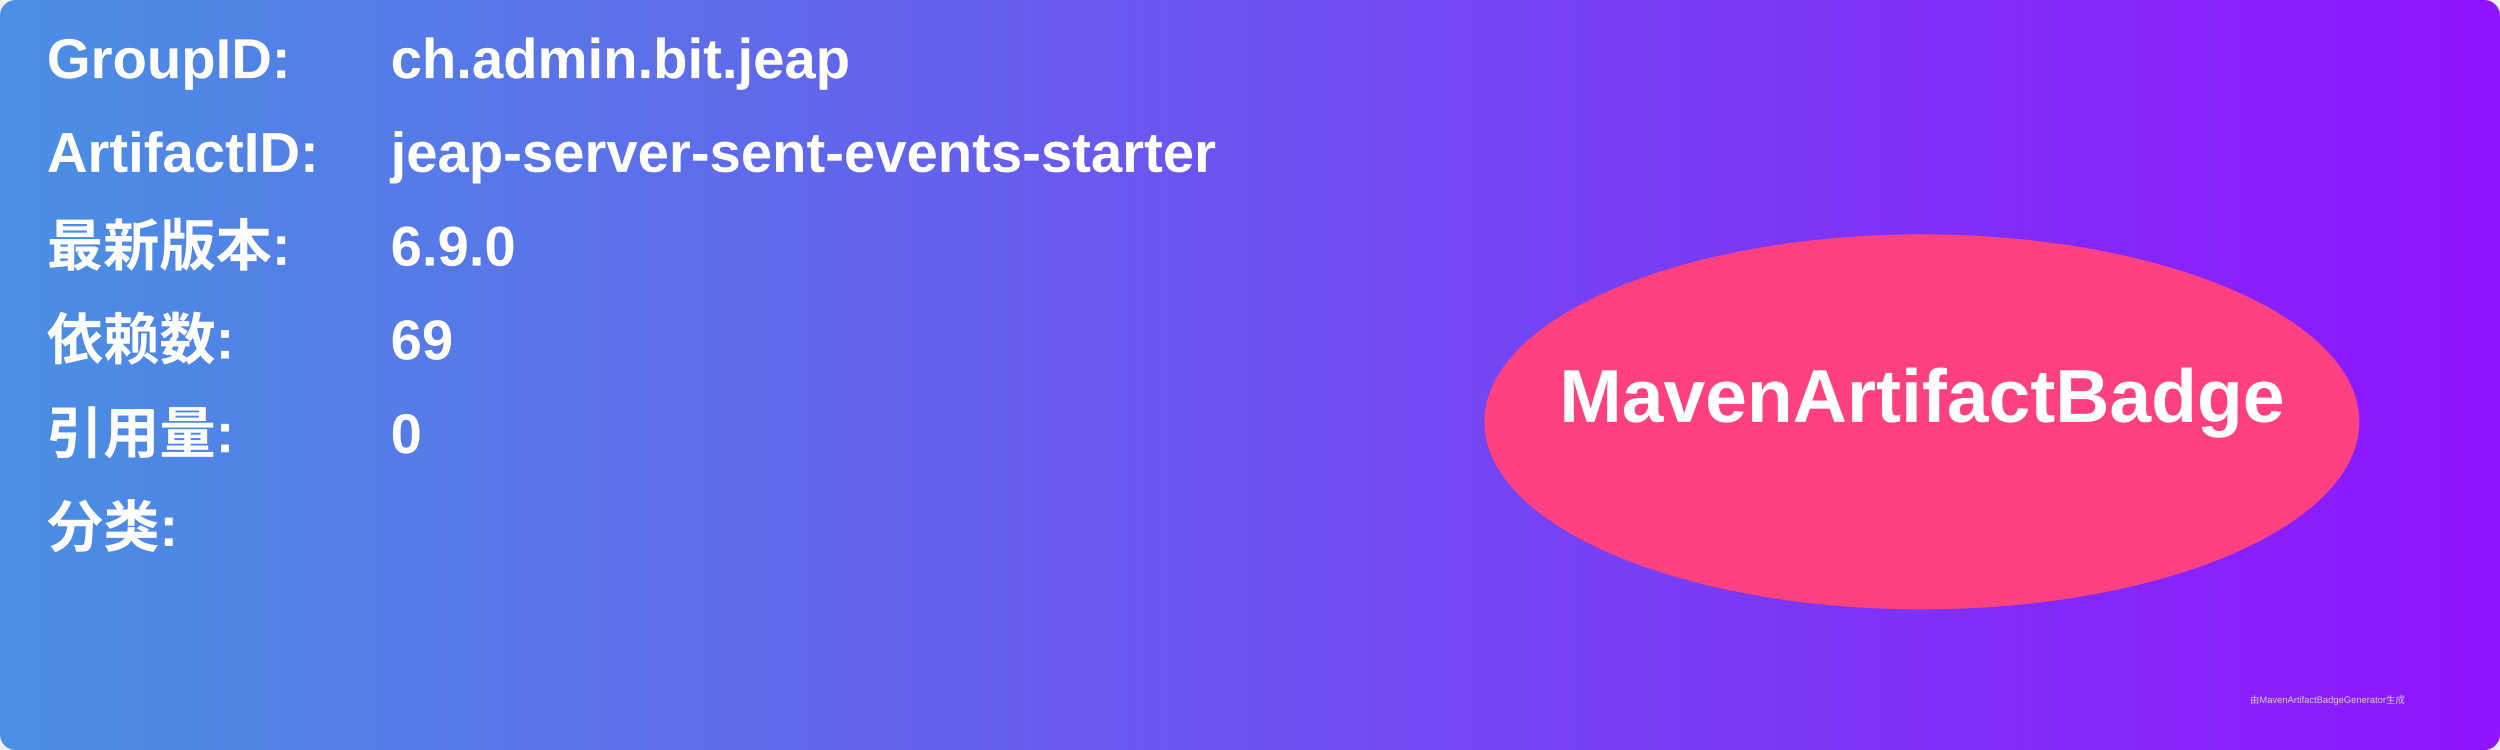
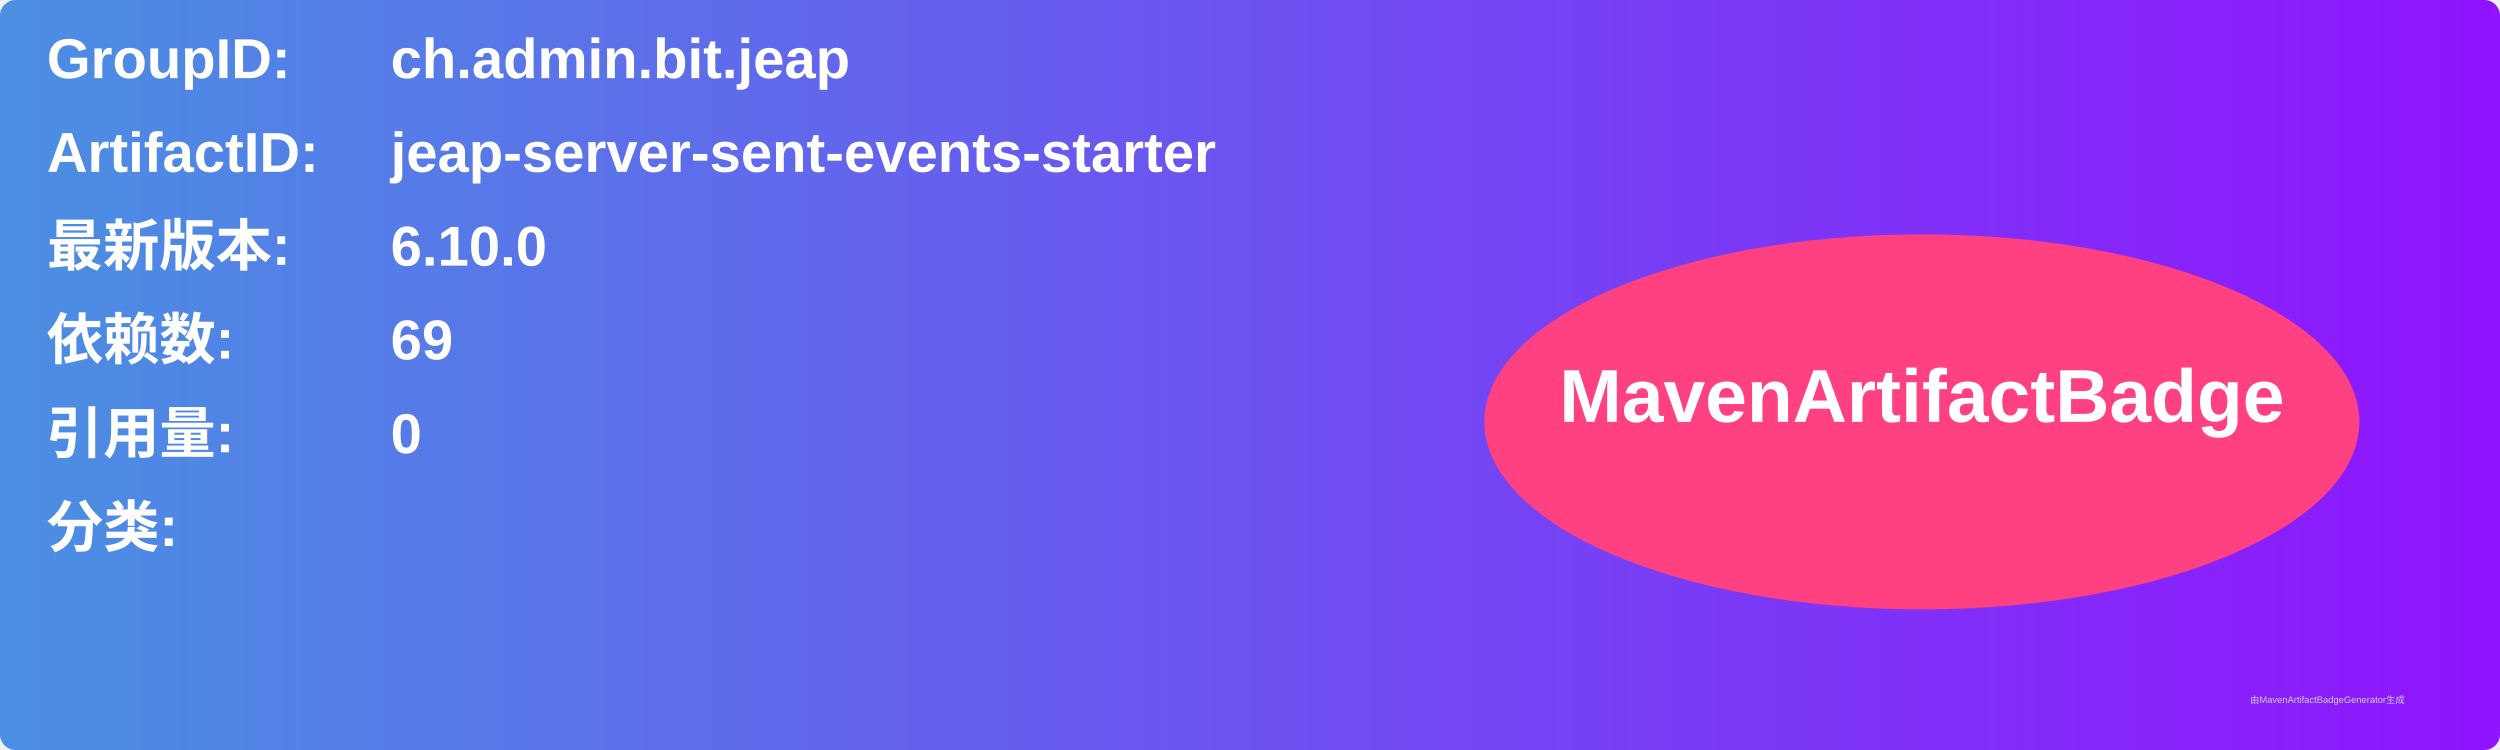
<svg xmlns="http://www.w3.org/2000/svg" width="800" height="240" viewBox="0 0 800 240">
  <linearGradient id="grad" x1="0%" y1="0%" x2="100%" y2="0%">
    <stop offset="0%" stop-color="#4a90e2" />
    <stop offset="100%" stop-color="#9013fe" />
  </linearGradient>
  <rect width="100%" height="100%" rx="5" ry="5" fill="url(#grad)" />
  <g transform="translate(15, 15)">
    <text x="0" y="10" font-family="Arial" font-size="18" fill="white" font-weight="bold" width="260">GroupID:</text>
    <text x="110" y="10" font-family="Arial" font-size="18" fill="white" font-weight="bold" width="460">ch.admin.bit.jeap</text>
    <text x="0" y="40" font-family="Arial" font-size="18" fill="white" font-weight="bold" width="260">ArtifactID:</text>
    <text x="110" y="40" font-family="Arial" font-size="18" fill="white" font-weight="bold" width="460">jeap-server-sent-events-starter</text>
    <text x="0" y="70" font-family="Arial" font-size="18" fill="white" font-weight="bold">最新版本:</text>
    <text x="110" y="70" font-family="Arial" font-size="18" fill="white" font-weight="bold">
-       <tspan font-weight="bold">6.9.0</tspan>
+       <tspan font-weight="bold">6.10.0</tspan>
    </text>
    <text x="0" y="100" font-family="Arial" font-size="18" fill="white" font-weight="bold">依赖数: </text>
    <text x="110" y="100" font-family="Arial" font-size="18" fill="white">
      <tspan font-weight="bold">69</tspan>
    </text>
    <text x="0" y="130" font-family="Arial" font-size="18" fill="white" font-weight="bold">引用量: </text>
    <text x="110" y="130" font-family="Arial" font-size="18" fill="white">
      <tspan font-weight="bold">0</tspan>
    </text>
    <text x="0" y="160" font-family="Arial" font-size="18" fill="white" font-weight="bold">分类:</text>
    <text x="10" y="190" font-family="Arial" font-size="10" fill="white">
      <tspan font-weight="bold" />
    </text>
    <ellipse cx="600" cy="120" rx="140" ry="60" fill="#ff4081" />
    <text x="600" y="120" text-anchor="middle" font-family="Arial" font-size="24" fill="white" font-weight="bold">MavenArtifactBadge</text>
  </g>
  <text x="720" y="225" font-family="Arial" font-size="3" fill="#d0d0d0">由MavenArtifactBadgeGenerator生成</text>
</svg>
